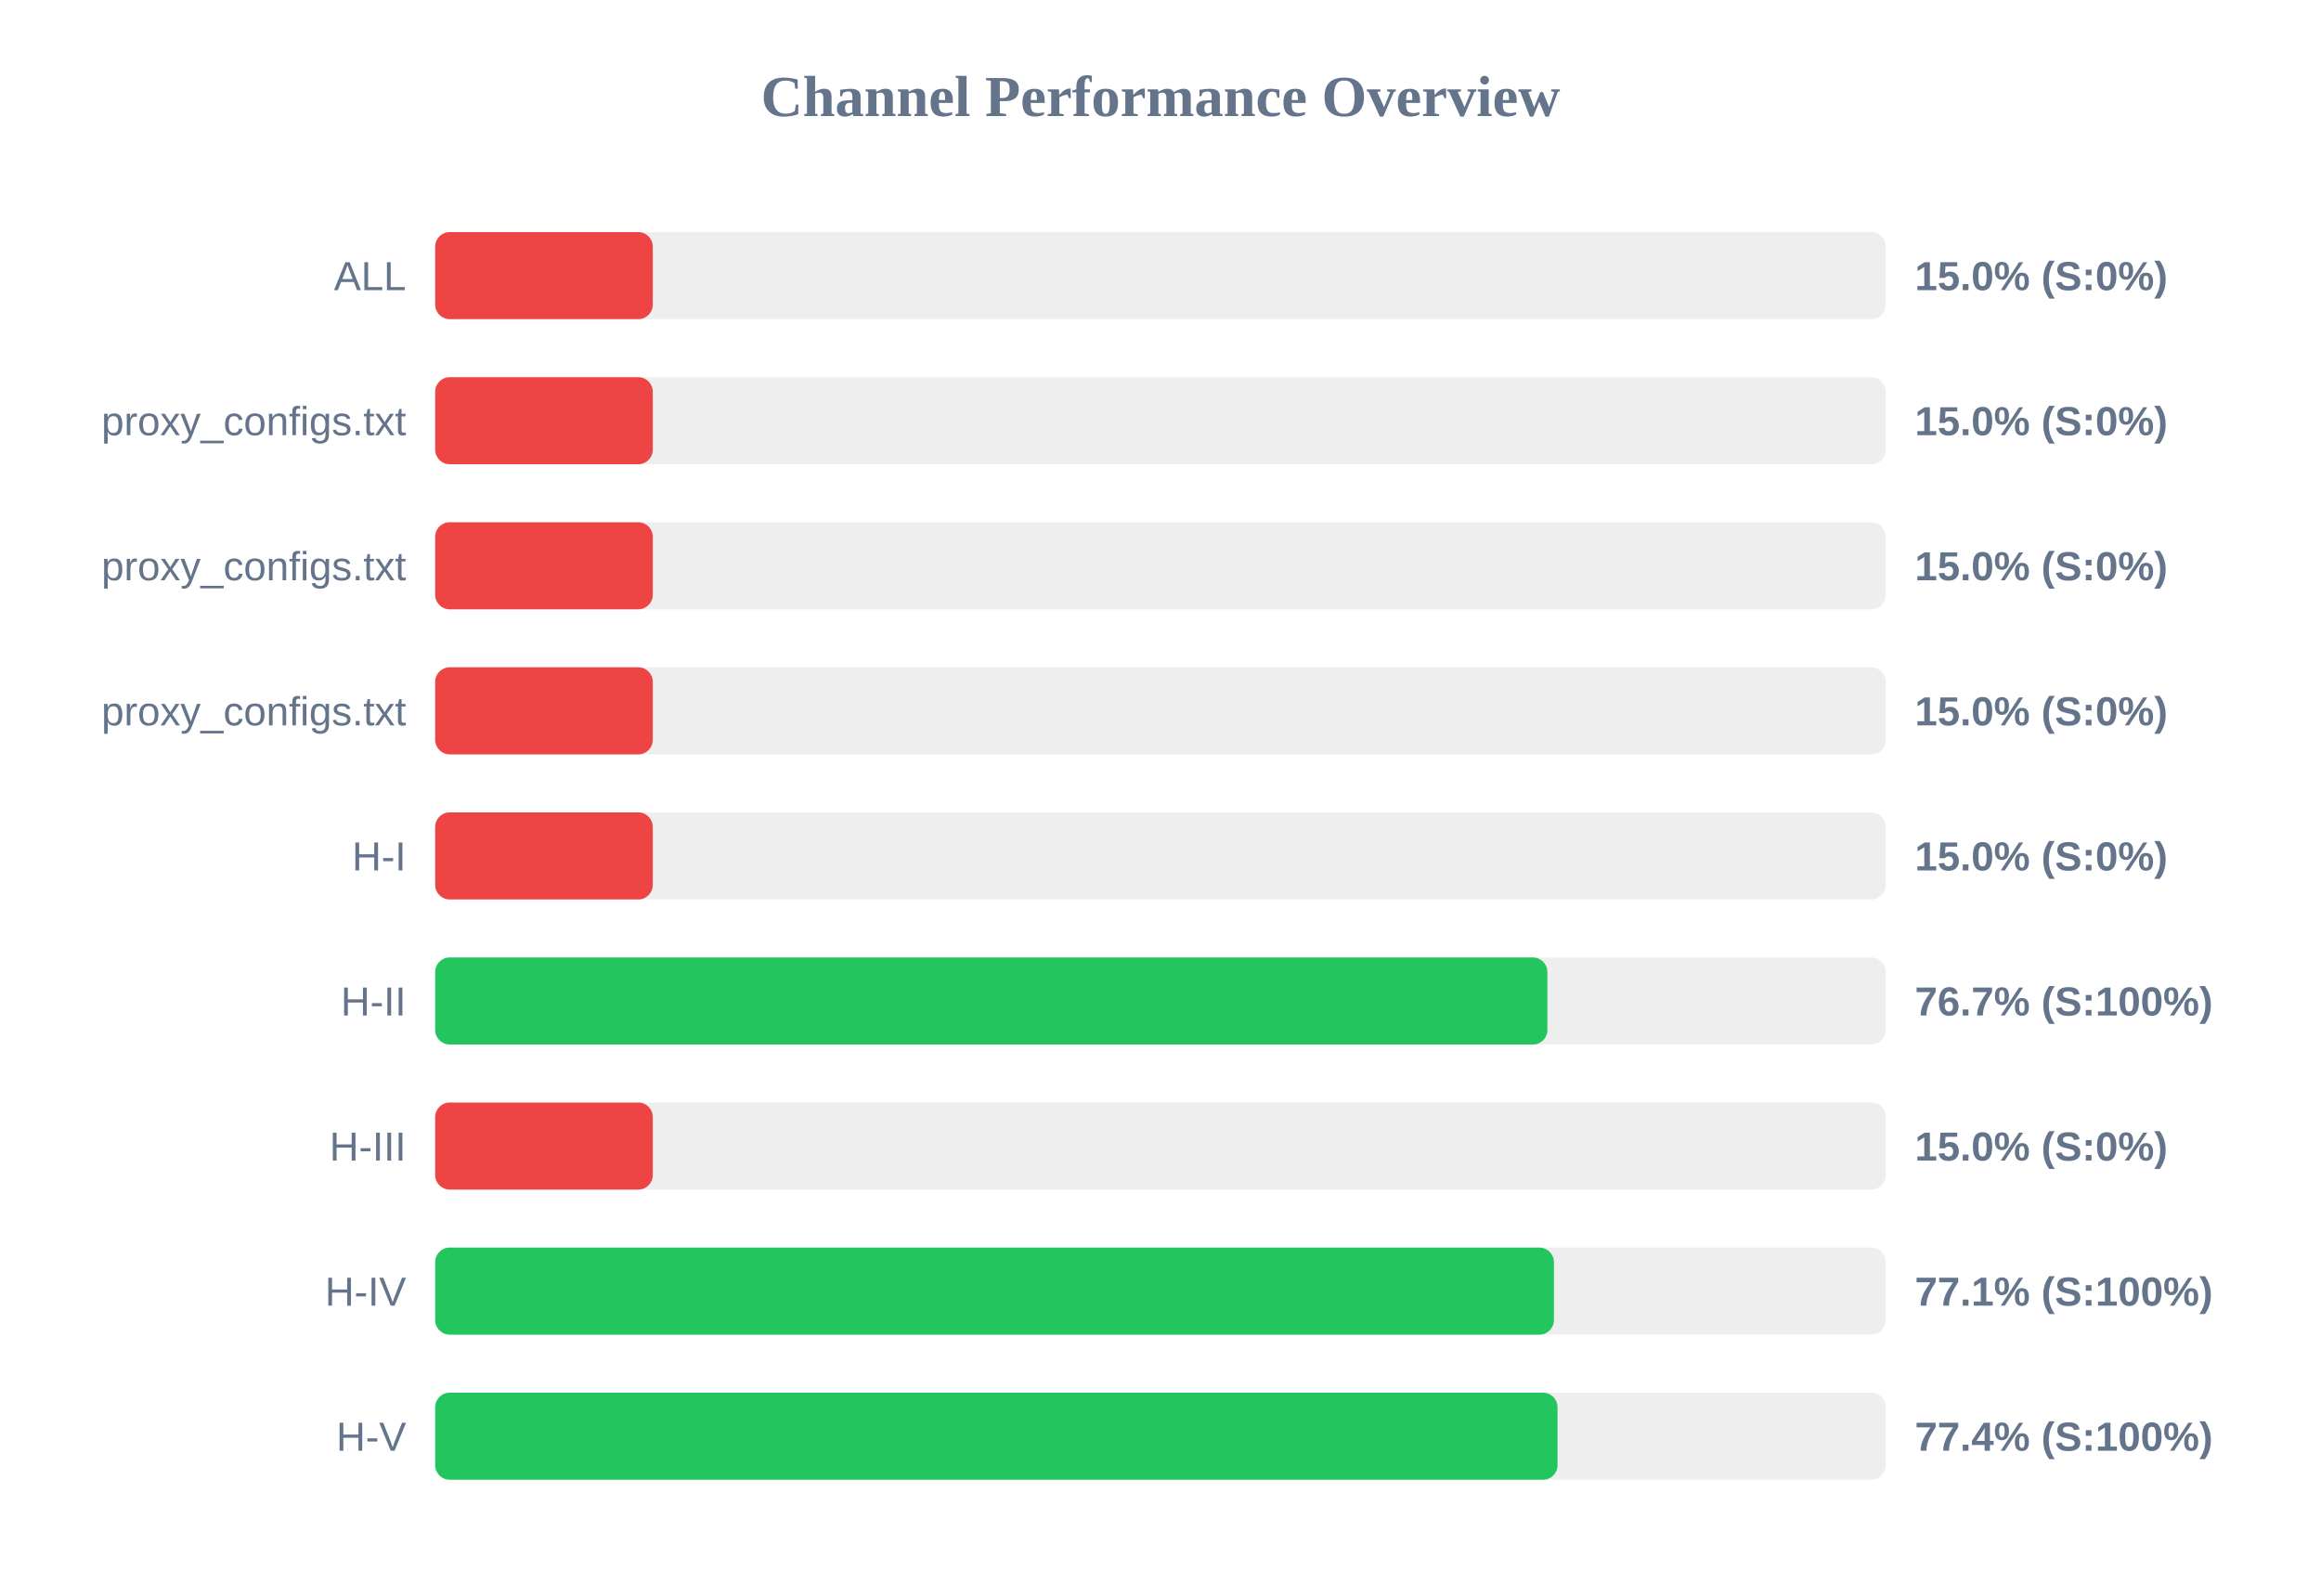
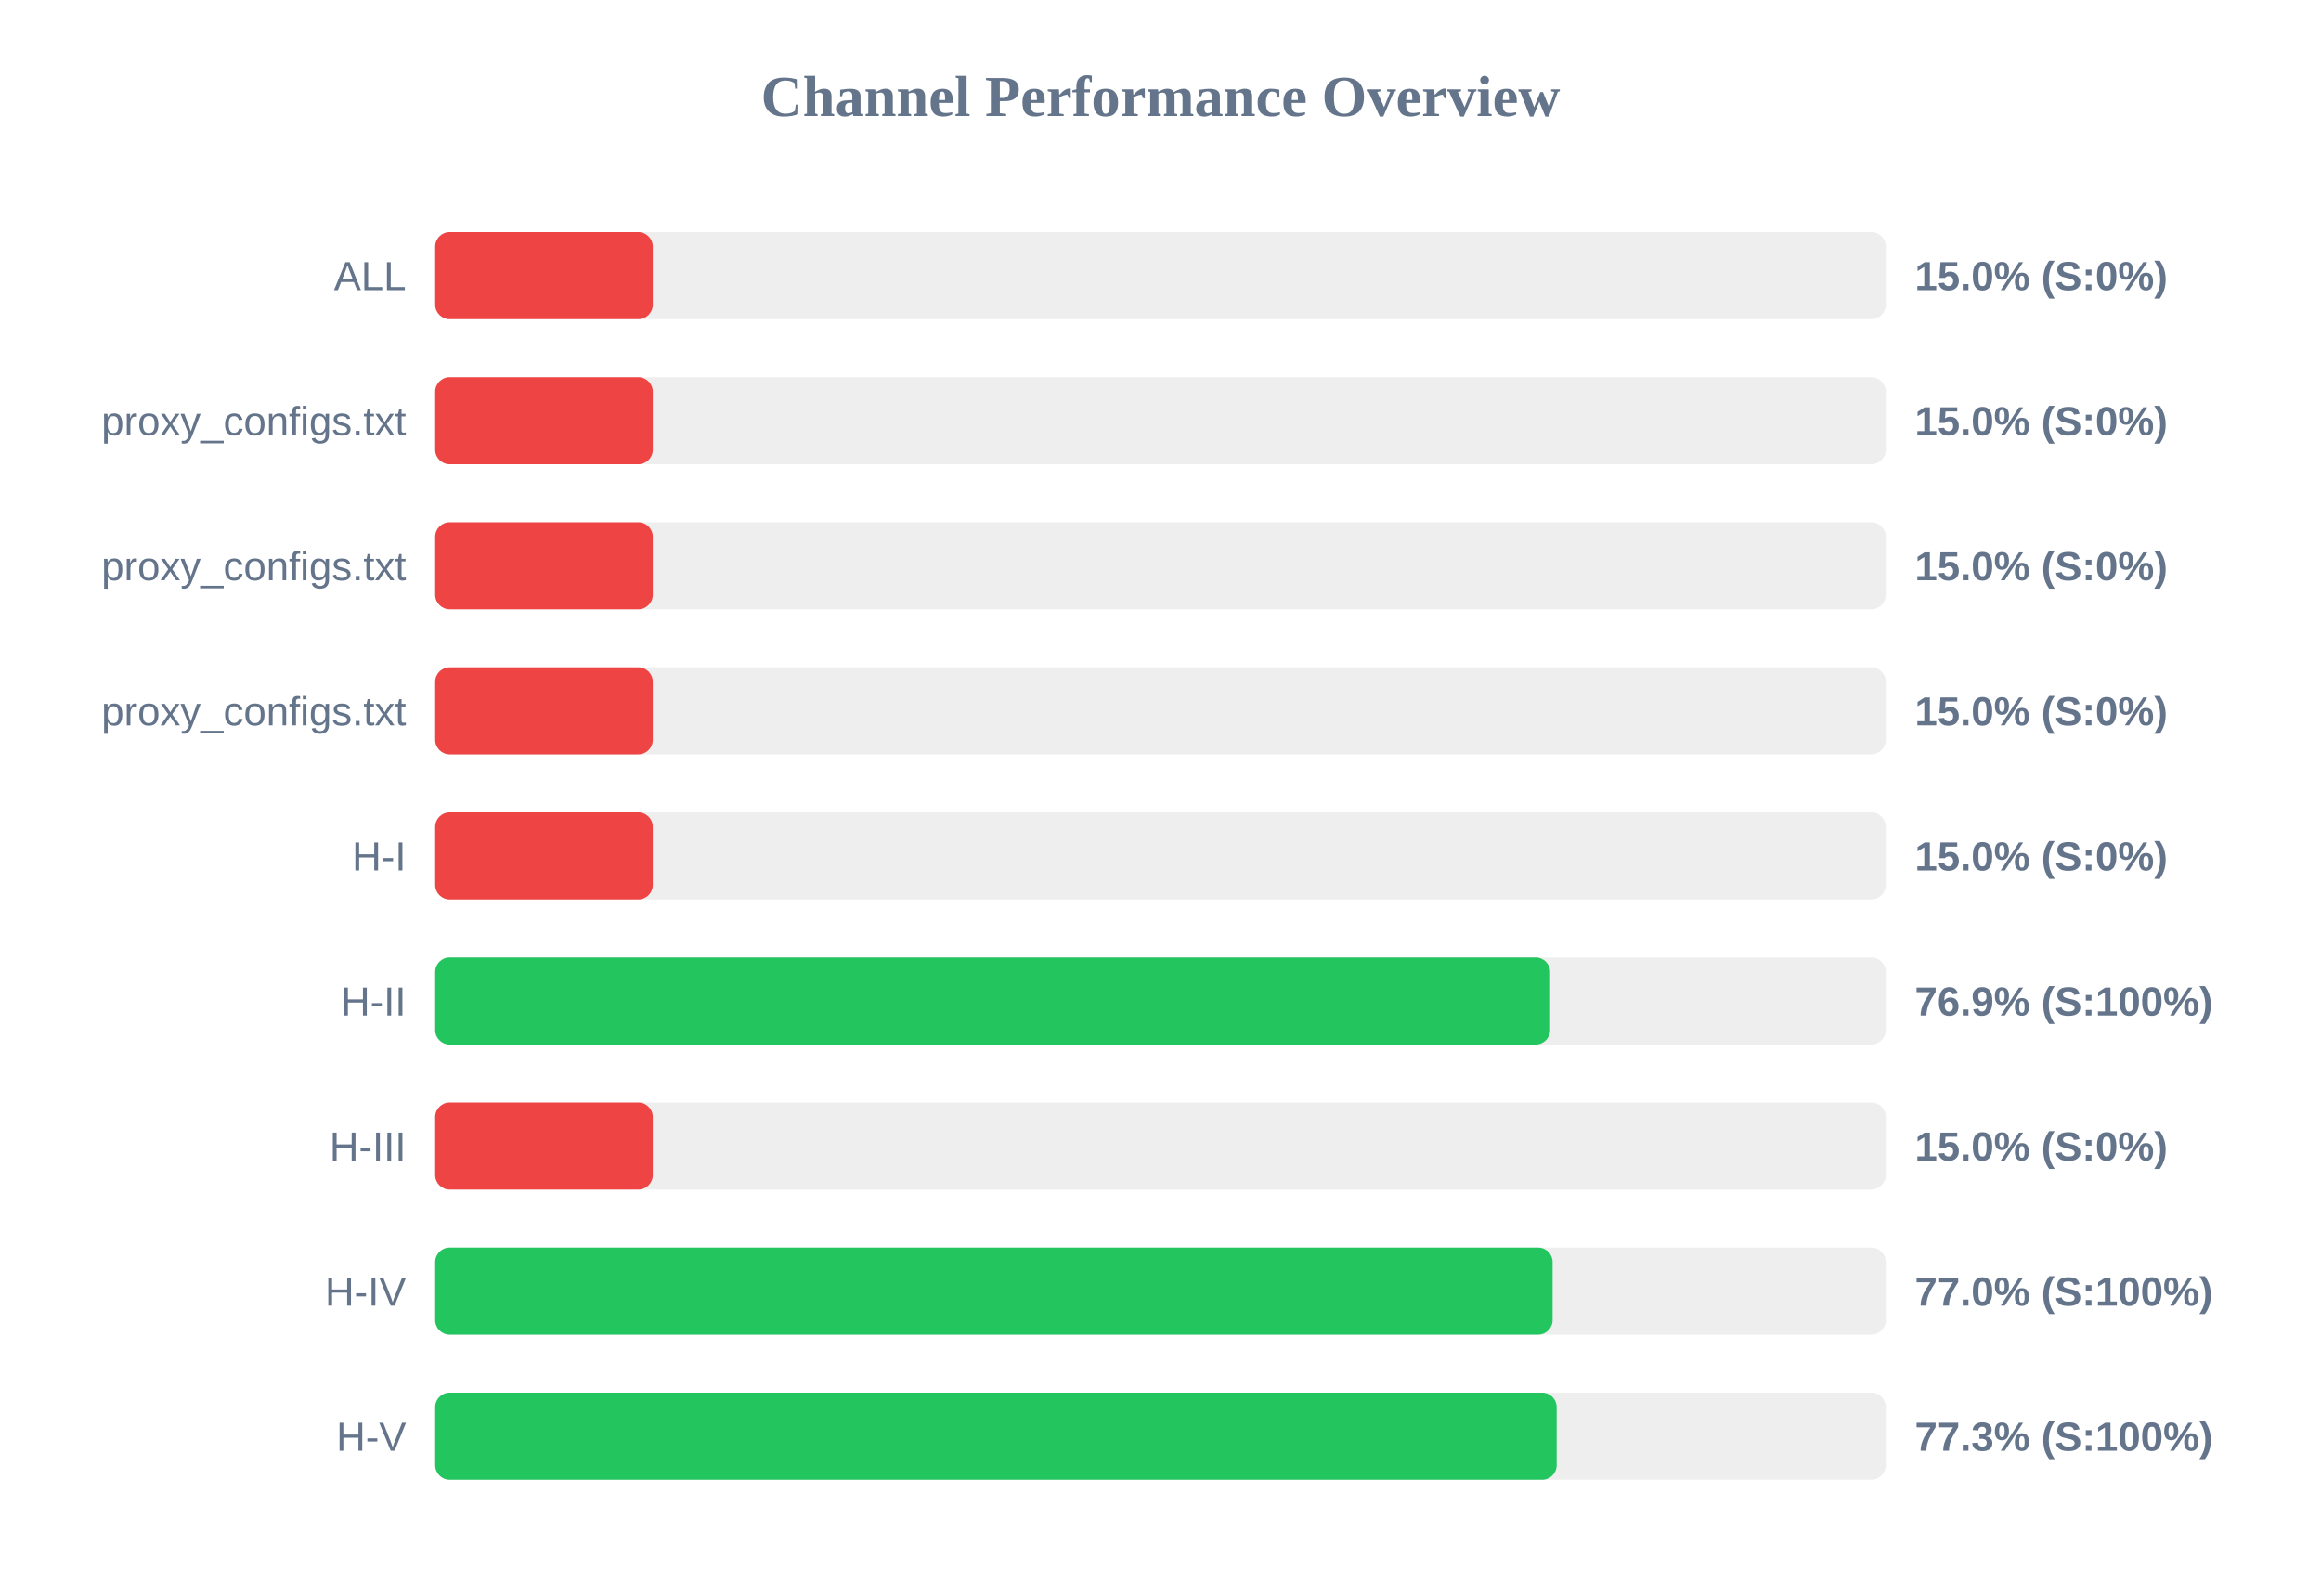
<svg xmlns="http://www.w3.org/2000/svg" width="800" height="550" version="1.1">
  <style>
        .row { font: 14px Arial; fill: #64748b; }
        .score { font: bold 14px Arial; fill: #64748b; }
    </style>
  <text x="400" y="40" text-anchor="middle" font-size="20px" font-weight="bold" fill="#64748b">Channel Performance Overview</text>
  <rect x="150" y="80" width="500" height="30" fill="#eee" rx="5" />
  <rect x="150" y="80" width="75.0" height="30" fill="#ef4444" rx="5" />
  <text x="140" y="100" text-anchor="end" class="row">ALL</text>
  <text x="660" y="100" text-anchor="start" class="score">15.0% (S:0%)</text>
  <rect x="150" y="130" width="500" height="30" fill="#eee" rx="5" />
  <rect x="150" y="130" width="75.0" height="30" fill="#ef4444" rx="5" />
  <text x="140" y="150" text-anchor="end" class="row">proxy_configs.txt</text>
  <text x="660" y="150" text-anchor="start" class="score">15.0% (S:0%)</text>
  <rect x="150" y="180" width="500" height="30" fill="#eee" rx="5" />
  <rect x="150" y="180" width="75.0" height="30" fill="#ef4444" rx="5" />
  <text x="140" y="200" text-anchor="end" class="row">proxy_configs.txt</text>
  <text x="660" y="200" text-anchor="start" class="score">15.0% (S:0%)</text>
  <rect x="150" y="230" width="500" height="30" fill="#eee" rx="5" />
  <rect x="150" y="230" width="75.0" height="30" fill="#ef4444" rx="5" />
  <text x="140" y="250" text-anchor="end" class="row">proxy_configs.txt</text>
  <text x="660" y="250" text-anchor="start" class="score">15.0% (S:0%)</text>
  <rect x="150" y="280" width="500" height="30" fill="#eee" rx="5" />
  <rect x="150" y="280" width="75.0" height="30" fill="#ef4444" rx="5" />
  <text x="140" y="300" text-anchor="end" class="row">H-I</text>
  <text x="660" y="300" text-anchor="start" class="score">15.0% (S:0%)</text>
  <rect x="150" y="330" width="500" height="30" fill="#eee" rx="5" />
-   <rect x="150" y="330" width="383.35" height="30" fill="#22c55e" rx="5" />
+   <rect x="150" y="330" width="384.3" height="30" fill="#22c55e" rx="5" />
  <text x="140" y="350" text-anchor="end" class="row">H-II</text>
-   <text x="660" y="350" text-anchor="start" class="score">76.7% (S:100%)</text>
+   <text x="660" y="350" text-anchor="start" class="score">76.9% (S:100%)</text>
  <rect x="150" y="380" width="500" height="30" fill="#eee" rx="5" />
  <rect x="150" y="380" width="75.0" height="30" fill="#ef4444" rx="5" />
  <text x="140" y="400" text-anchor="end" class="row">H-III</text>
  <text x="660" y="400" text-anchor="start" class="score">15.0% (S:0%)</text>
  <rect x="150" y="430" width="500" height="30" fill="#eee" rx="5" />
-   <rect x="150" y="430" width="385.6" height="30" fill="#22c55e" rx="5" />
+   <rect x="150" y="430" width="385.15" height="30" fill="#22c55e" rx="5" />
  <text x="140" y="450" text-anchor="end" class="row">H-IV</text>
-   <text x="660" y="450" text-anchor="start" class="score">77.1% (S:100%)</text>
+   <text x="660" y="450" text-anchor="start" class="score">77.0% (S:100%)</text>
  <rect x="150" y="480" width="500" height="30" fill="#eee" rx="5" />
-   <rect x="150" y="480" width="386.85" height="30" fill="#22c55e" rx="5" />
+   <rect x="150" y="480" width="386.55" height="30" fill="#22c55e" rx="5" />
  <text x="140" y="500" text-anchor="end" class="row">H-V</text>
-   <text x="660" y="500" text-anchor="start" class="score">77.4% (S:100%)</text>
+   <text x="660" y="500" text-anchor="start" class="score">77.3% (S:100%)</text>
</svg>
